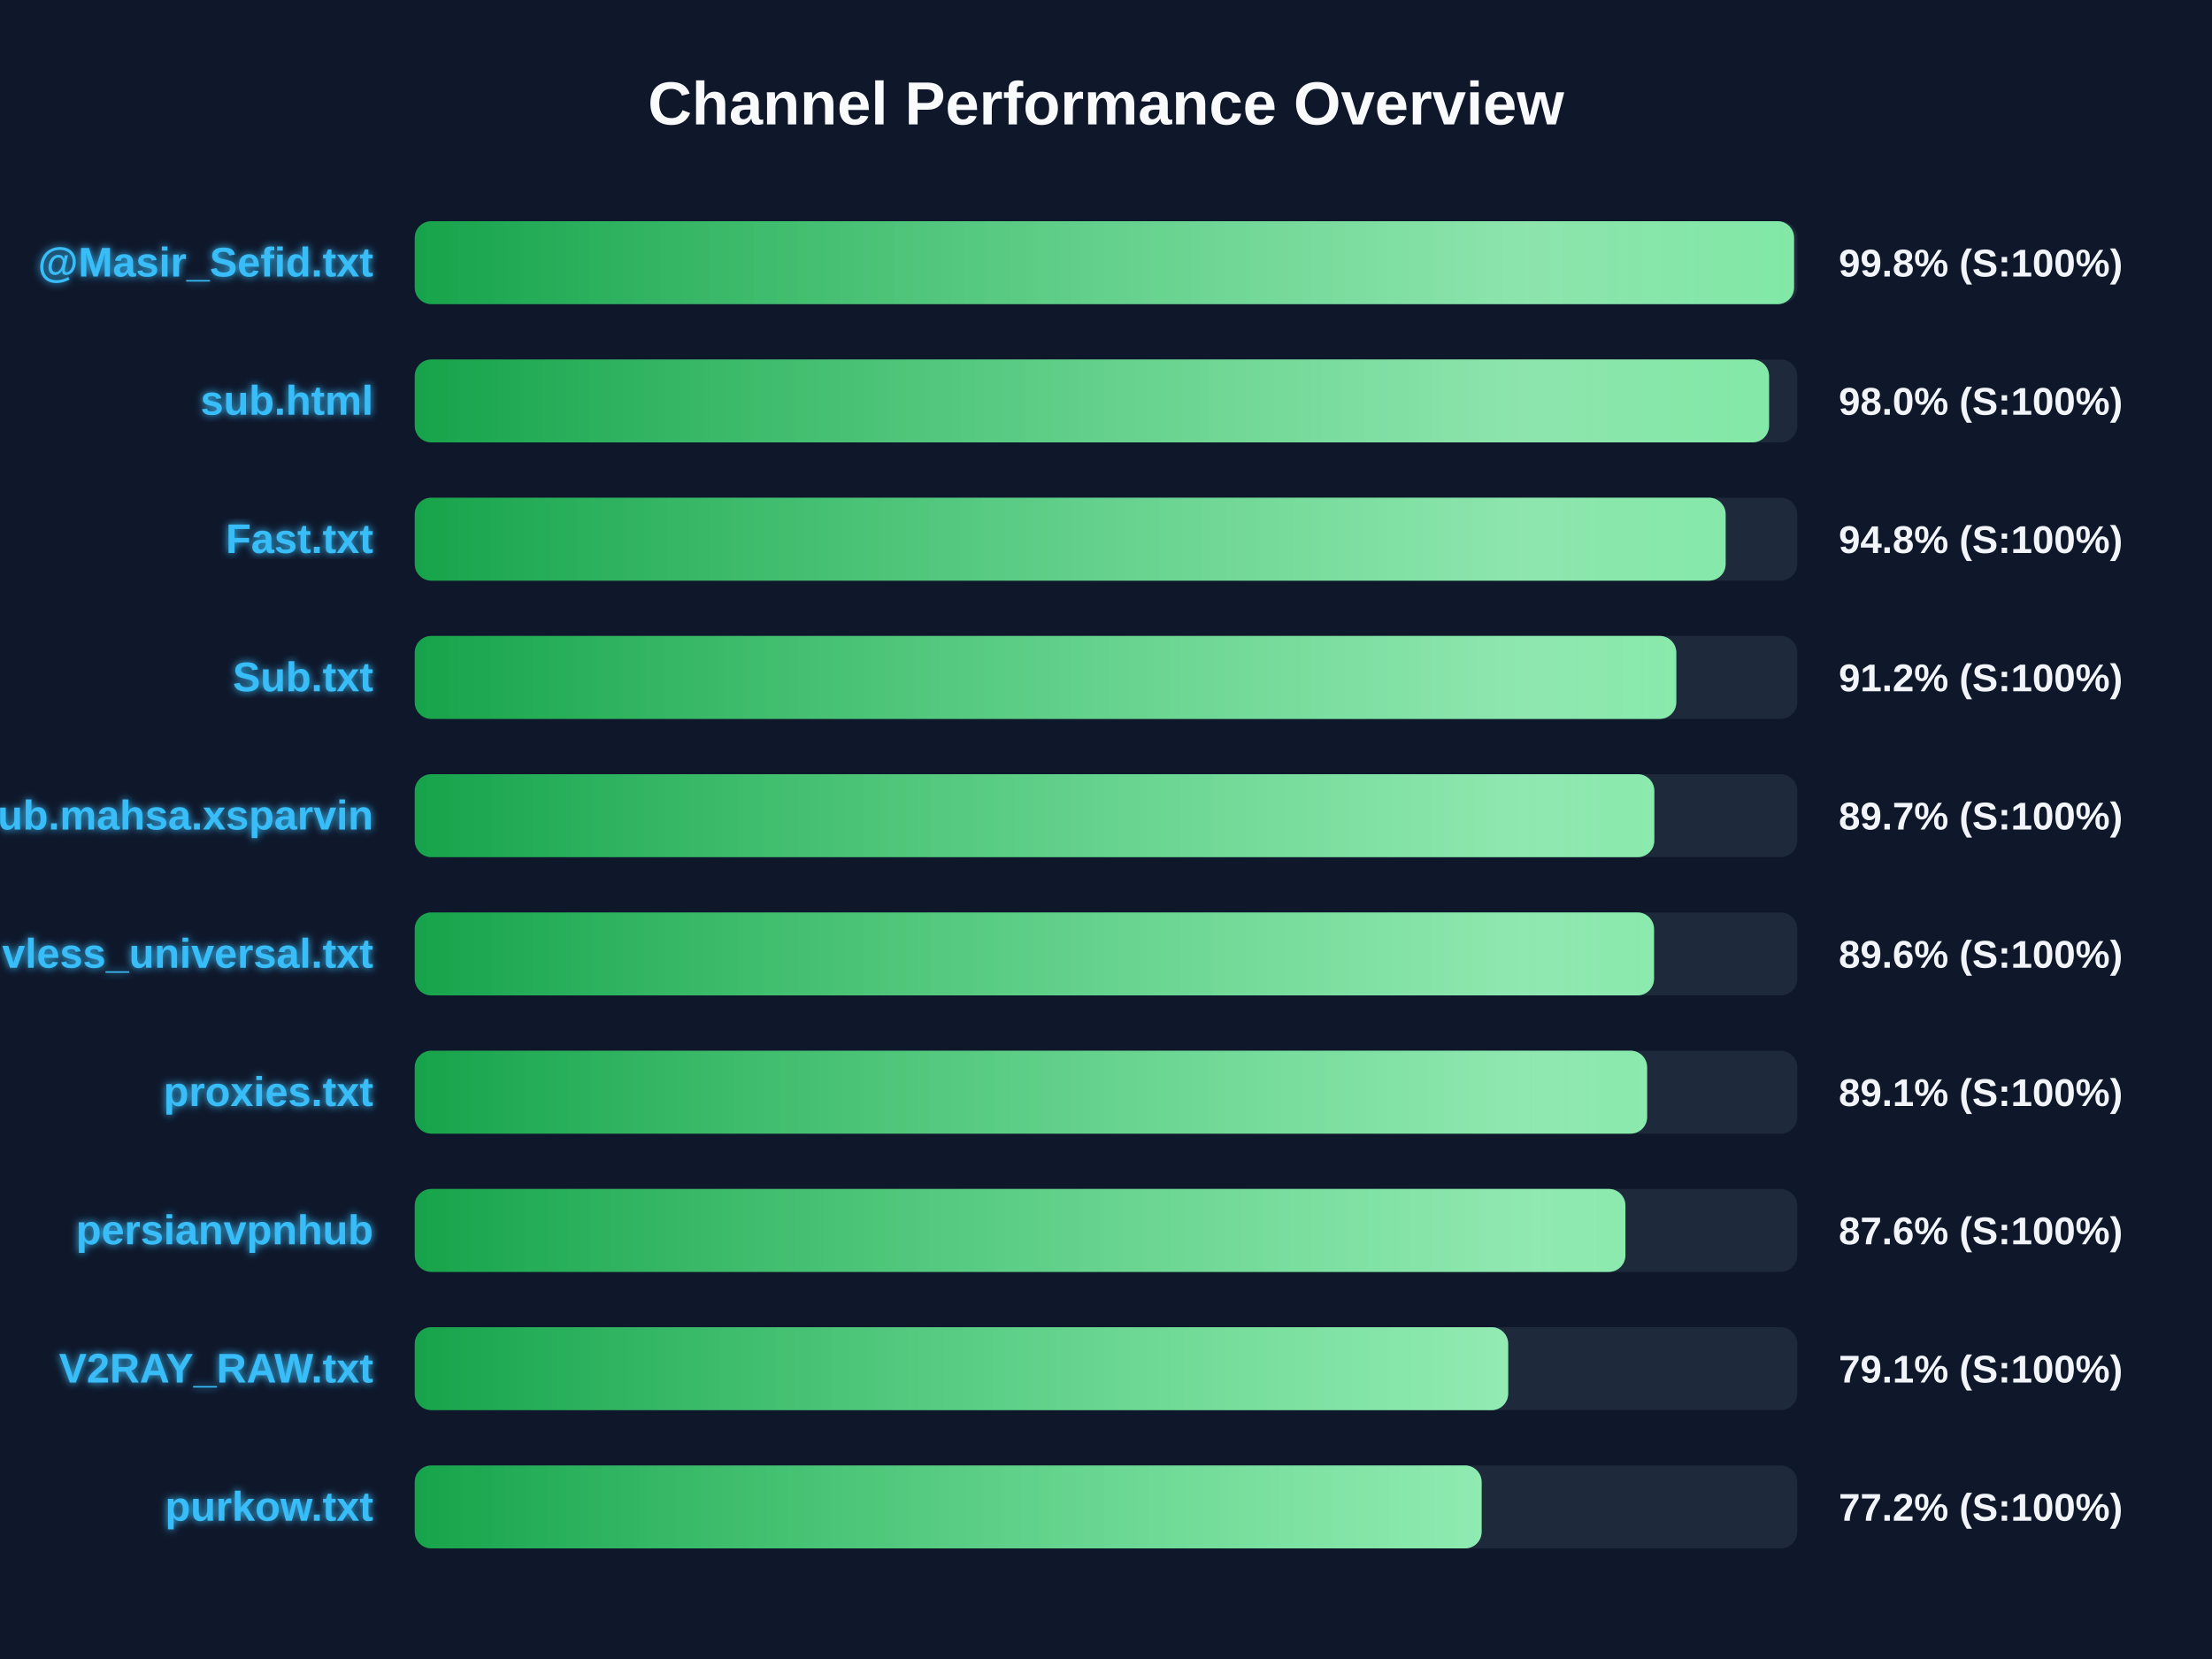
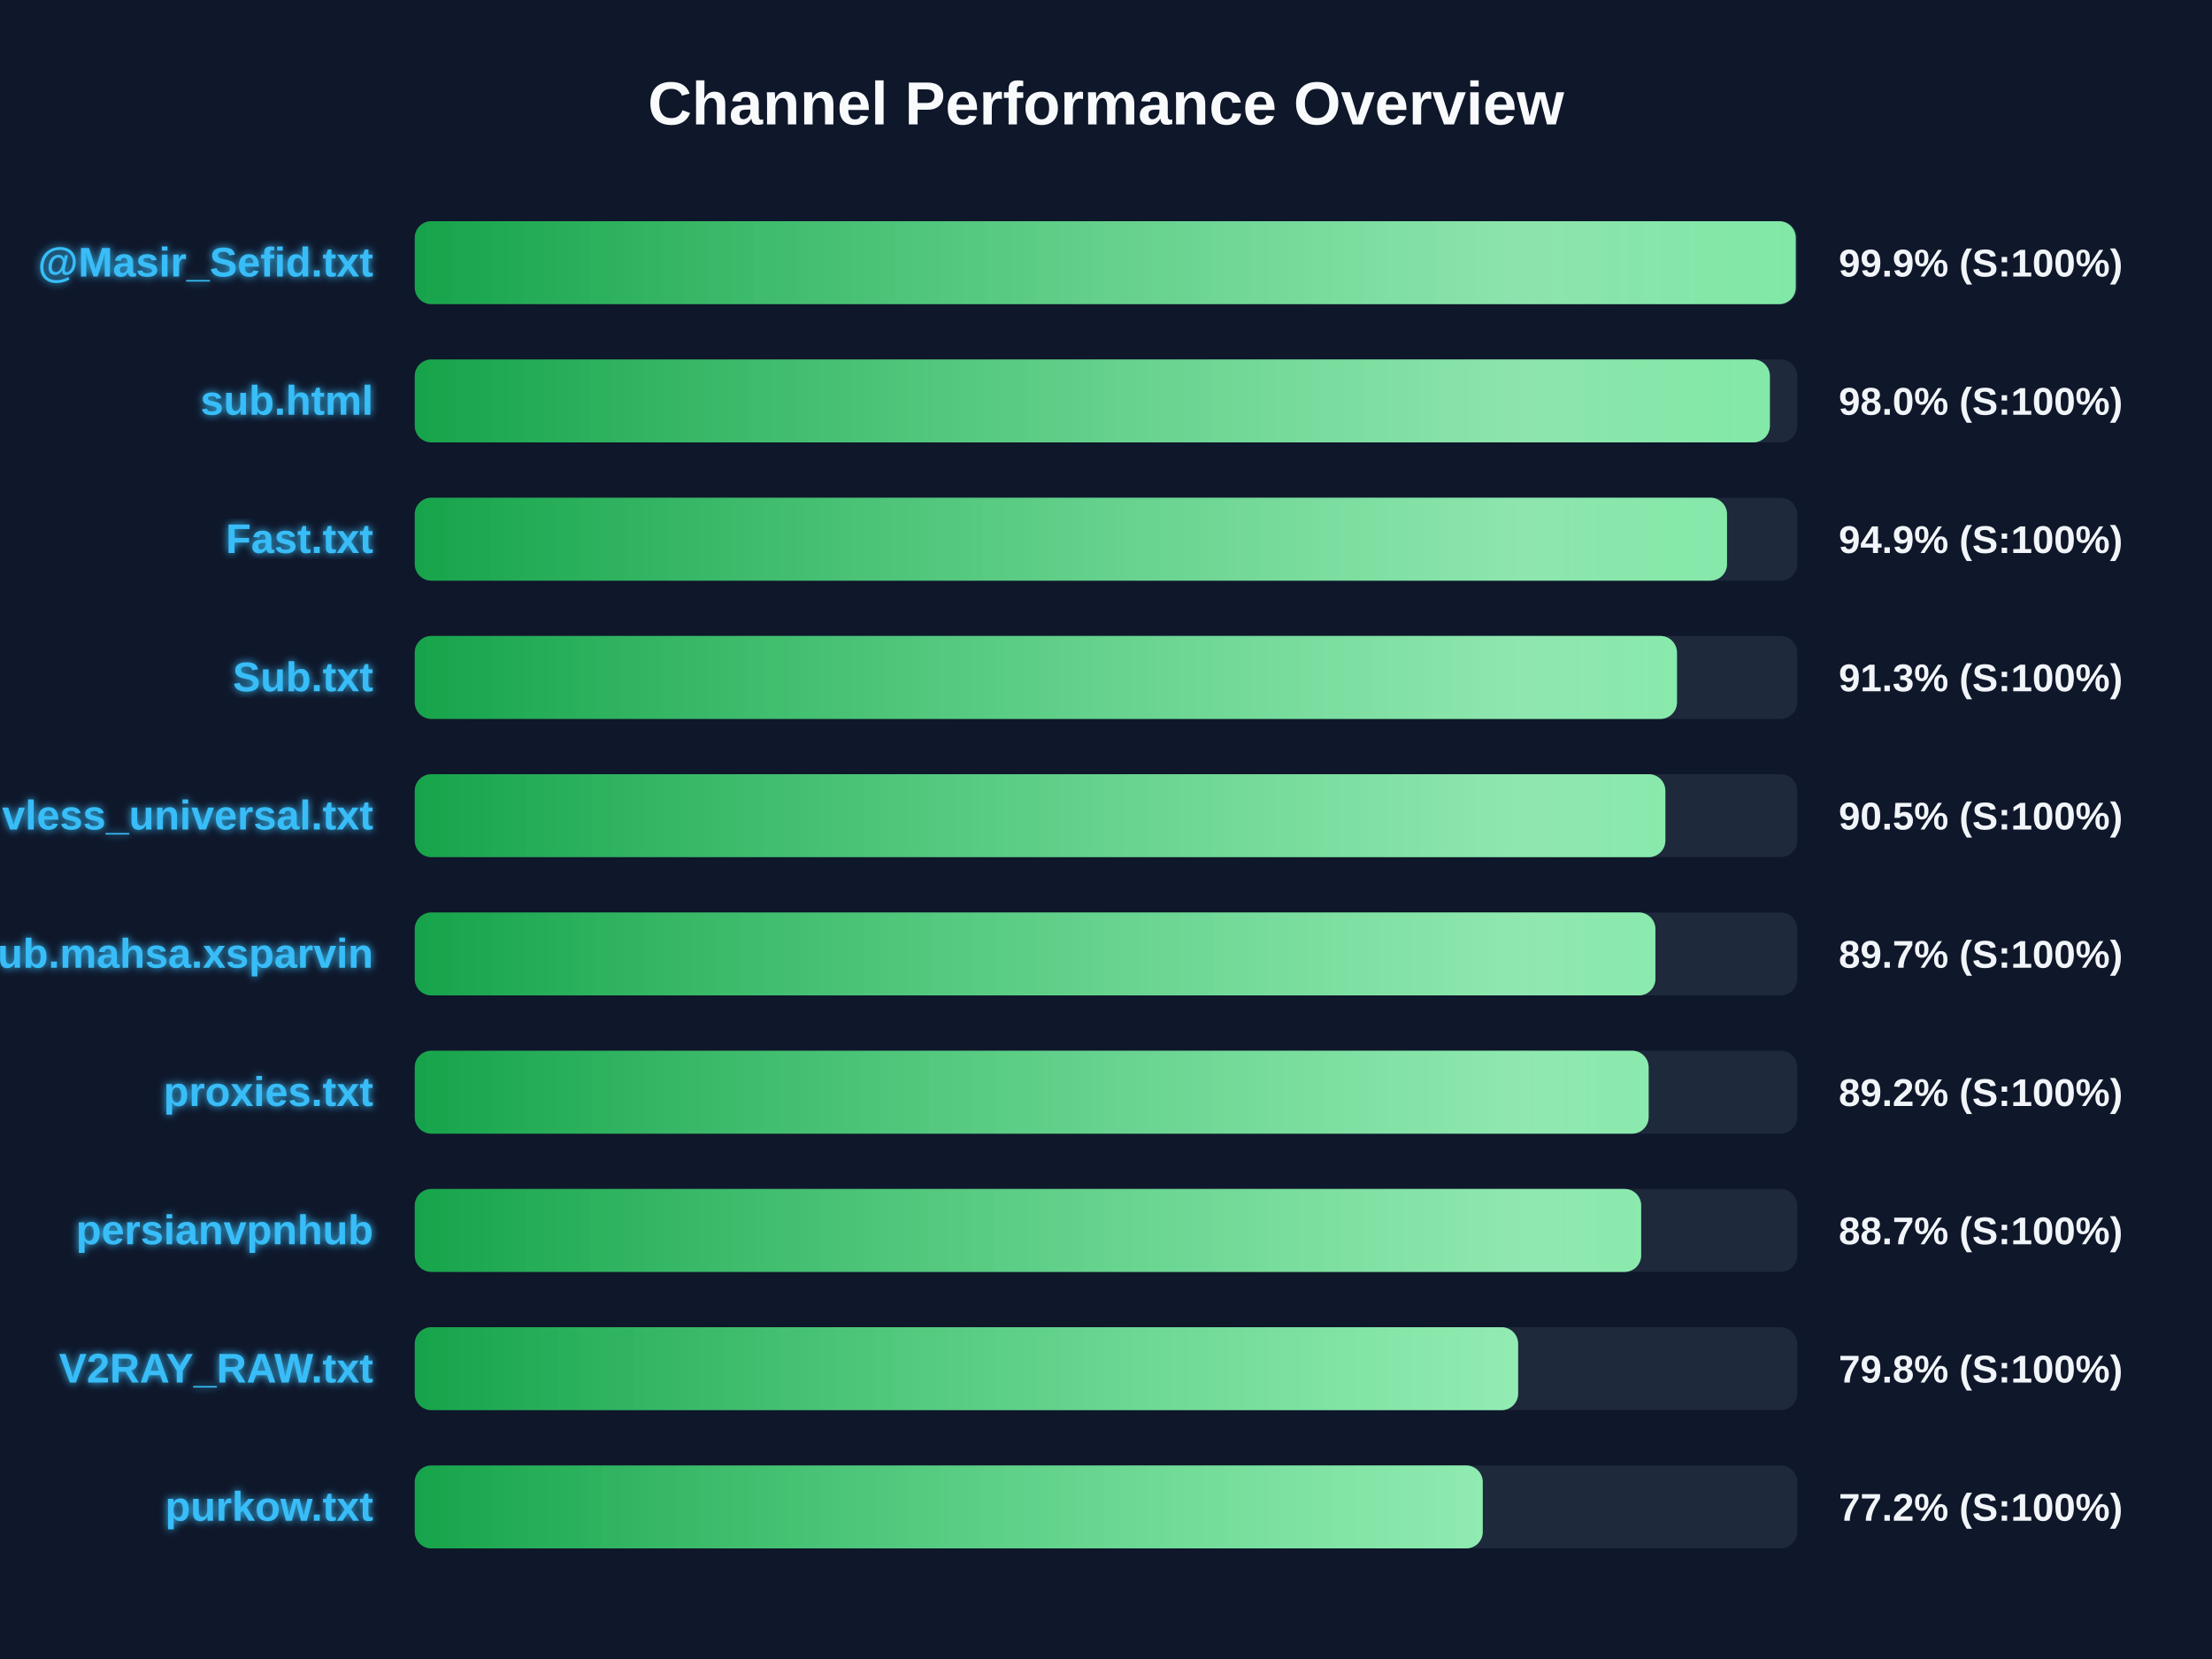
<svg xmlns="http://www.w3.org/2000/svg" width="800" height="600" version="1.1">
  <defs>
    <linearGradient id="grad-green" x1="0%" y1="0%" x2="100%" y2="0%">
      <stop offset="0%" stop-color="#16a34a" />
      <stop offset="100%" stop-color="#4ade80" />
    </linearGradient>
    <linearGradient id="grad-yellow" x1="0%" y1="0%" x2="100%" y2="0%">
      <stop offset="0%" stop-color="#ca8a04" />
      <stop offset="100%" stop-color="#fde047" />
    </linearGradient>
    <linearGradient id="grad-red" x1="0%" y1="0%" x2="100%" y2="0%">
      <stop offset="0%" stop-color="#dc2626" />
      <stop offset="100%" stop-color="#f87171" />
    </linearGradient>
    <linearGradient id="shimmer" x1="0%" y1="0%" x2="100%" y2="0%">
      <stop offset="0%" stop-color="rgba(255,255,255,0)" />
      <stop offset="50%" stop-color="rgba(255,255,255,0.4)" />
      <stop offset="100%" stop-color="rgba(255,255,255,0)" />
    </linearGradient>
    <filter id="glow" x="-20%" y="-20%" width="140%" height="140%">
      <feGaussianBlur stdDeviation="1.5" result="blur" />
      <feComposite in="SourceGraphic" in2="blur" operator="over" />
    </filter>
  </defs>
  <style>
        .bg-rect { fill: #0f172a; }
        .title { font: bold 22px 'Segoe UI', Arial, sans-serif; fill: #f8fafc; }
        .row { font: bold 15px 'Segoe UI', Arial, sans-serif; fill: #38bdf8; filter: url(#glow); }
        .score { font: bold 14px 'Segoe UI', Arial, sans-serif; fill: #f1f5f9; }
        @keyframes shimmer-anim {
            0% { transform: translateX(-100%); }
            100% { transform: translateX(200%); }
        }
        .shimmer-rect {
            animation: shimmer-anim 2.5s infinite linear;
        }
    </style>
  <rect width="100%" height="100%" class="bg-rect" />
  <text x="400" y="45" text-anchor="middle" class="title">Channel Performance Overview</text>
  <rect x="150" y="80" width="500" height="30" fill="#1e293b" rx="6" />
  <clipPath id="clip-0">
-     <rect x="150" y="80" width="498.85" height="30" rx="6" />
+     <rect x="150" y="80" width="499.45" height="30" rx="6" />
  </clipPath>
-   <rect x="150" y="80" width="498.85" height="30" fill="url(#grad-green)" rx="6" />
+   <rect x="150" y="80" width="499.45" height="30" fill="url(#grad-green)" rx="6" />
  <g clip-path="url(#clip-0)">
    <rect x="150" y="80" width="100%" height="30" fill="url(#shimmer)" class="shimmer-rect" />
  </g>
  <text x="135" y="100" text-anchor="end" class="row">@Masir_Sefid.txt</text>
-   <text x="665" y="100" text-anchor="start" class="score">99.8% (S:100%)</text>
+   <text x="665" y="100" text-anchor="start" class="score">99.9% (S:100%)</text>
  <rect x="150" y="130" width="500" height="30" fill="#1e293b" rx="6" />
  <clipPath id="clip-1">
-     <rect x="150" y="130" width="489.8" height="30" rx="6" />
+     <rect x="150" y="130" width="490.1" height="30" rx="6" />
  </clipPath>
-   <rect x="150" y="130" width="489.8" height="30" fill="url(#grad-green)" rx="6" />
+   <rect x="150" y="130" width="490.1" height="30" fill="url(#grad-green)" rx="6" />
  <g clip-path="url(#clip-1)">
    <rect x="150" y="130" width="100%" height="30" fill="url(#shimmer)" class="shimmer-rect" />
  </g>
  <text x="135" y="150" text-anchor="end" class="row">sub.html</text>
  <text x="665" y="150" text-anchor="start" class="score">98.0% (S:100%)</text>
  <rect x="150" y="180" width="500" height="30" fill="#1e293b" rx="6" />
  <clipPath id="clip-2">
-     <rect x="150" y="180" width="474.1" height="30" rx="6" />
+     <rect x="150" y="180" width="474.6" height="30" rx="6" />
  </clipPath>
-   <rect x="150" y="180" width="474.1" height="30" fill="url(#grad-green)" rx="6" />
+   <rect x="150" y="180" width="474.6" height="30" fill="url(#grad-green)" rx="6" />
  <g clip-path="url(#clip-2)">
    <rect x="150" y="180" width="100%" height="30" fill="url(#shimmer)" class="shimmer-rect" />
  </g>
  <text x="135" y="200" text-anchor="end" class="row">Fast.txt</text>
-   <text x="665" y="200" text-anchor="start" class="score">94.8% (S:100%)</text>
+   <text x="665" y="200" text-anchor="start" class="score">94.9% (S:100%)</text>
  <rect x="150" y="230" width="500" height="30" fill="#1e293b" rx="6" />
  <clipPath id="clip-3">
-     <rect x="150" y="230" width="456.25" height="30" rx="6" />
+     <rect x="150" y="230" width="456.5" height="30" rx="6" />
  </clipPath>
-   <rect x="150" y="230" width="456.25" height="30" fill="url(#grad-green)" rx="6" />
+   <rect x="150" y="230" width="456.5" height="30" fill="url(#grad-green)" rx="6" />
  <g clip-path="url(#clip-3)">
    <rect x="150" y="230" width="100%" height="30" fill="url(#shimmer)" class="shimmer-rect" />
  </g>
  <text x="135" y="250" text-anchor="end" class="row">Sub.txt</text>
-   <text x="665" y="250" text-anchor="start" class="score">91.2% (S:100%)</text>
+   <text x="665" y="250" text-anchor="start" class="score">91.3% (S:100%)</text>
  <rect x="150" y="280" width="500" height="30" fill="#1e293b" rx="6" />
  <clipPath id="clip-4">
-     <rect x="150" y="280" width="448.3" height="30" rx="6" />
+     <rect x="150" y="280" width="452.3" height="30" rx="6" />
  </clipPath>
-   <rect x="150" y="280" width="448.3" height="30" fill="url(#grad-green)" rx="6" />
+   <rect x="150" y="280" width="452.3" height="30" fill="url(#grad-green)" rx="6" />
  <g clip-path="url(#clip-4)">
    <rect x="150" y="280" width="100%" height="30" fill="url(#shimmer)" class="shimmer-rect" />
  </g>
-   <text x="135" y="300" text-anchor="end" class="row">Sub.mahsa.xsparvin</text>
-   <text x="665" y="300" text-anchor="start" class="score">89.7% (S:100%)</text>
+   <text x="135" y="300" text-anchor="end" class="row">vless_universal.txt</text>
+   <text x="665" y="300" text-anchor="start" class="score">90.5% (S:100%)</text>
  <rect x="150" y="330" width="500" height="30" fill="#1e293b" rx="6" />
  <clipPath id="clip-5">
-     <rect x="150" y="330" width="448.2" height="30" rx="6" />
+     <rect x="150" y="330" width="448.7" height="30" rx="6" />
  </clipPath>
-   <rect x="150" y="330" width="448.2" height="30" fill="url(#grad-green)" rx="6" />
+   <rect x="150" y="330" width="448.7" height="30" fill="url(#grad-green)" rx="6" />
  <g clip-path="url(#clip-5)">
    <rect x="150" y="330" width="100%" height="30" fill="url(#shimmer)" class="shimmer-rect" />
  </g>
-   <text x="135" y="350" text-anchor="end" class="row">vless_universal.txt</text>
-   <text x="665" y="350" text-anchor="start" class="score">89.6% (S:100%)</text>
+   <text x="135" y="350" text-anchor="end" class="row">Sub.mahsa.xsparvin</text>
+   <text x="665" y="350" text-anchor="start" class="score">89.7% (S:100%)</text>
  <rect x="150" y="380" width="500" height="30" fill="#1e293b" rx="6" />
  <clipPath id="clip-6">
-     <rect x="150" y="380" width="445.7" height="30" rx="6" />
+     <rect x="150" y="380" width="446.25" height="30" rx="6" />
  </clipPath>
-   <rect x="150" y="380" width="445.7" height="30" fill="url(#grad-green)" rx="6" />
+   <rect x="150" y="380" width="446.25" height="30" fill="url(#grad-green)" rx="6" />
  <g clip-path="url(#clip-6)">
    <rect x="150" y="380" width="100%" height="30" fill="url(#shimmer)" class="shimmer-rect" />
  </g>
  <text x="135" y="400" text-anchor="end" class="row">proxies.txt</text>
-   <text x="665" y="400" text-anchor="start" class="score">89.1% (S:100%)</text>
+   <text x="665" y="400" text-anchor="start" class="score">89.2% (S:100%)</text>
  <rect x="150" y="430" width="500" height="30" fill="#1e293b" rx="6" />
  <clipPath id="clip-7">
-     <rect x="150" y="430" width="437.85" height="30" rx="6" />
+     <rect x="150" y="430" width="443.55" height="30" rx="6" />
  </clipPath>
-   <rect x="150" y="430" width="437.85" height="30" fill="url(#grad-green)" rx="6" />
+   <rect x="150" y="430" width="443.55" height="30" fill="url(#grad-green)" rx="6" />
  <g clip-path="url(#clip-7)">
    <rect x="150" y="430" width="100%" height="30" fill="url(#shimmer)" class="shimmer-rect" />
  </g>
  <text x="135" y="450" text-anchor="end" class="row">persianvpnhub</text>
-   <text x="665" y="450" text-anchor="start" class="score">87.6% (S:100%)</text>
+   <text x="665" y="450" text-anchor="start" class="score">88.7% (S:100%)</text>
  <rect x="150" y="480" width="500" height="30" fill="#1e293b" rx="6" />
  <clipPath id="clip-8">
-     <rect x="150" y="480" width="395.45" height="30" rx="6" />
+     <rect x="150" y="480" width="399.05" height="30" rx="6" />
  </clipPath>
-   <rect x="150" y="480" width="395.45" height="30" fill="url(#grad-green)" rx="6" />
+   <rect x="150" y="480" width="399.05" height="30" fill="url(#grad-green)" rx="6" />
  <g clip-path="url(#clip-8)">
    <rect x="150" y="480" width="100%" height="30" fill="url(#shimmer)" class="shimmer-rect" />
  </g>
  <text x="135" y="500" text-anchor="end" class="row">V2RAY_RAW.txt</text>
-   <text x="665" y="500" text-anchor="start" class="score">79.1% (S:100%)</text>
+   <text x="665" y="500" text-anchor="start" class="score">79.8% (S:100%)</text>
  <rect x="150" y="530" width="500" height="30" fill="#1e293b" rx="6" />
  <clipPath id="clip-9">
-     <rect x="150" y="530" width="385.85" height="30" rx="6" />
+     <rect x="150" y="530" width="386.25" height="30" rx="6" />
  </clipPath>
-   <rect x="150" y="530" width="385.85" height="30" fill="url(#grad-green)" rx="6" />
+   <rect x="150" y="530" width="386.25" height="30" fill="url(#grad-green)" rx="6" />
  <g clip-path="url(#clip-9)">
    <rect x="150" y="530" width="100%" height="30" fill="url(#shimmer)" class="shimmer-rect" />
  </g>
  <text x="135" y="550" text-anchor="end" class="row">purkow.txt</text>
  <text x="665" y="550" text-anchor="start" class="score">77.2% (S:100%)</text>
</svg>
